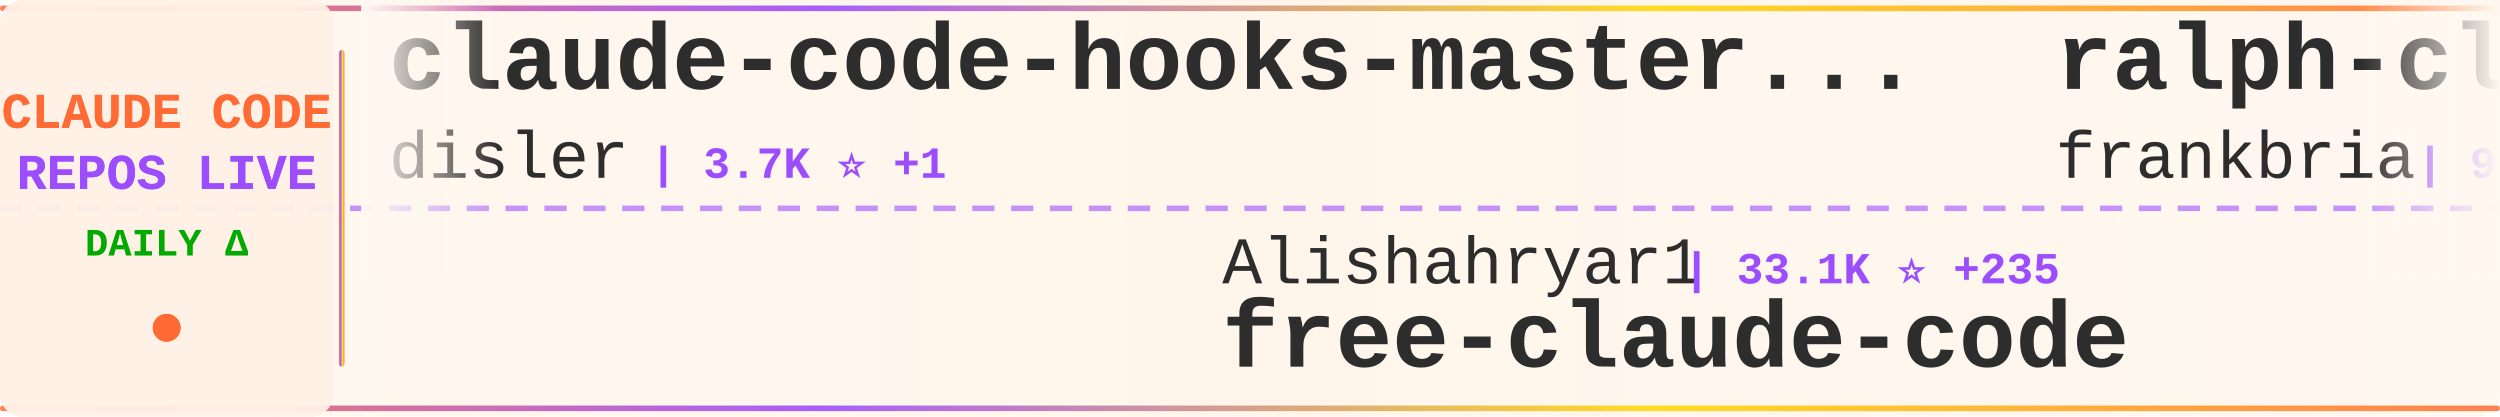
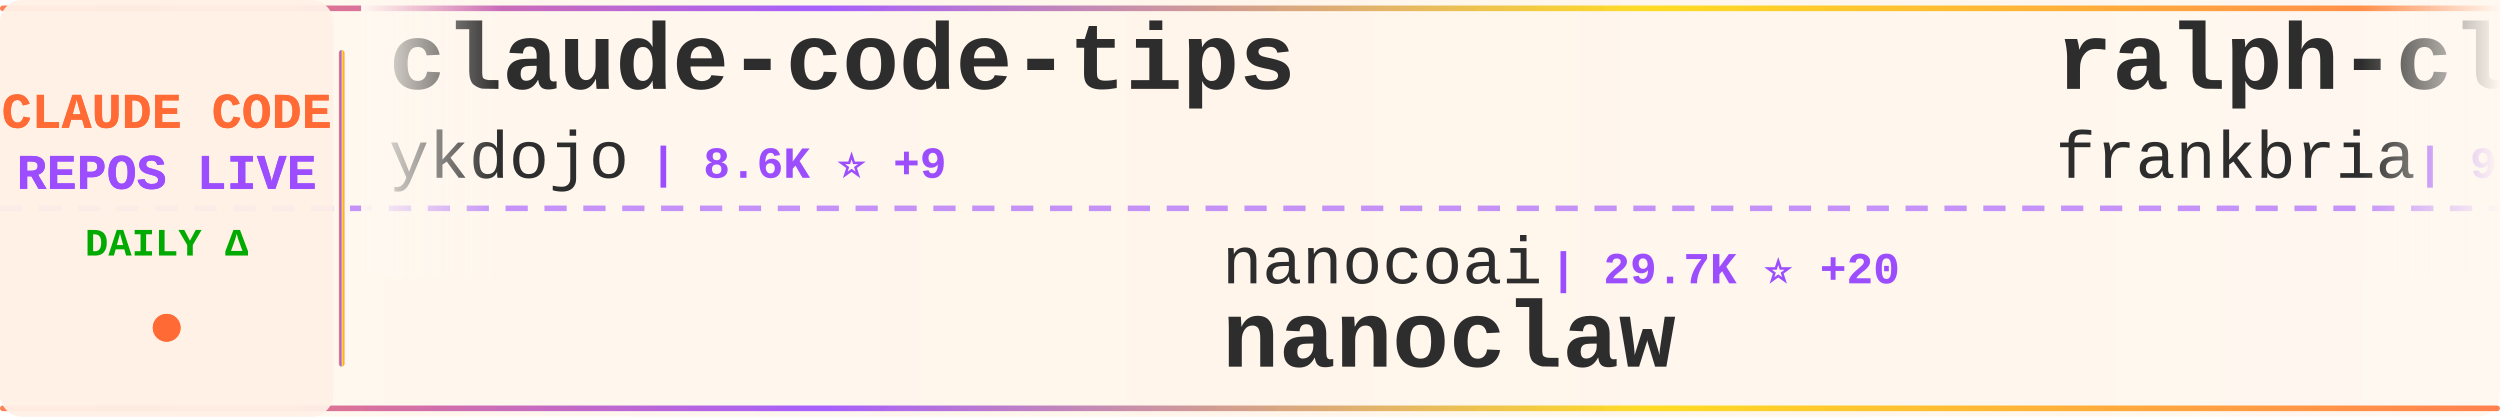
<svg xmlns="http://www.w3.org/2000/svg" width="900" height="150">
  <defs>
    <linearGradient id="tickerBg" x1="0%" y1="0%" x2="100%" y2="0%">
      <stop offset="0%" style="stop-color:#fff8f0;stop-opacity:0.98" />
      <stop offset="50%" style="stop-color:#fff5eb;stop-opacity:1" />
      <stop offset="100%" style="stop-color:#fff8f0;stop-opacity:0.98" />
    </linearGradient>
    <linearGradient id="borderGrad" x1="0%" y1="0%" x2="100%" y2="0%">
      <stop offset="0%" style="stop-color:#FF6B35;stop-opacity:0.85">
        <animate attributeName="stop-opacity" values="0.85;1;0.85" dur="2s" repeatCount="indefinite" />
      </stop>
      <stop offset="33%" style="stop-color:#9C4EFF;stop-opacity:0.9">
        <animate attributeName="stop-opacity" values="0.9;1;0.9" dur="2.2s" repeatCount="indefinite" />
      </stop>
      <stop offset="66%" style="stop-color:#FFD700;stop-opacity:0.85">
        <animate attributeName="stop-opacity" values="0.85;1;0.85" dur="1.8s" repeatCount="indefinite" />
      </stop>
      <stop offset="100%" style="stop-color:#FF6B35;stop-opacity:0.85">
        <animate attributeName="stop-opacity" values="0.85;1;0.85" dur="2s" repeatCount="indefinite" />
      </stop>
    </linearGradient>
    <filter id="textGlow">
      <feGaussianBlur stdDeviation="0.15" result="coloredBlur" />
      <feMerge>
        <feMergeNode in="coloredBlur" />
        <feMergeNode in="SourceGraphic" />
      </feMerge>
    </filter>
    <filter id="metricGlow">
      <feGaussianBlur stdDeviation="0.2" result="coloredBlur" />
      <feMerge>
        <feMergeNode in="coloredBlur" />
        <feMergeNode in="SourceGraphic" />
      </feMerge>
    </filter>
    <linearGradient id="leftFade" x1="0%" y1="0%" x2="100%" y2="0%">
      <stop offset="0%" style="stop-color:#fff8f0;stop-opacity:1" />
      <stop offset="100%" style="stop-color:#fff8f0;stop-opacity:0" />
    </linearGradient>
    <linearGradient id="rightFade" x1="0%" y1="0%" x2="100%" y2="0%">
      <stop offset="0%" style="stop-color:#fff8f0;stop-opacity:0" />
      <stop offset="100%" style="stop-color:#fff8f0;stop-opacity:1" />
    </linearGradient>
  </defs>
  <rect width="900" height="150" fill="url(#tickerBg)" rx="8" />
  <rect x="0" y="2" width="900" height="2" fill="url(#borderGrad)" rx="1" />
  <rect x="0" y="146" width="900" height="2" fill="url(#borderGrad)" rx="1" />
  <line x1="0" y1="75" x2="900" y2="75" stroke="#9C4EFF" stroke-width="2" stroke-dasharray="8 6" opacity="0.6" />
  <rect x="0" y="0" width="120" height="150" fill="#fff0e6" opacity="0.95" rx="8" />
  <text x="60" y="46" font-family="'Courier New', monospace" font-size="18" font-weight="bold" fill="#FF6B35" text-anchor="middle" filter="url(#textGlow)">
    CLAUDE CODE
  </text>
  <text x="60" y="68" font-family="'Courier New', monospace" font-size="18" font-weight="bold" fill="#9C4EFF" text-anchor="middle" filter="url(#textGlow)">
    REPOS LIVE
  </text>
  <text x="60" y="92" font-family="'Courier New', monospace" font-size="14" font-weight="bold" fill="#00aa00" text-anchor="middle">
    DAILY Δ
  </text>
  <circle cx="60" cy="118" r="5" fill="#FF6B35" filter="url(#metricGlow)">
    <animate attributeName="r" values="4;6;4" dur="1.5s" repeatCount="indefinite" />
    <animate attributeName="opacity" values="0.6;1;0.6" dur="1.5s" repeatCount="indefinite" />
  </circle>
  <rect x="122" y="18" width="2" height="114" fill="url(#borderGrad)" rx="1" />
  <clipPath id="tickerClip">
    <rect x="130" y="0" width="770" height="150" />
  </clipPath>
  <g clip-path="url(#tickerClip)">
    <g id="tickerItems">
      <animateTransform attributeName="transform" attributeType="XML" type="translate" from="0 0" to="-3000 0" dur="54s" repeatCount="indefinite" />
      <g transform="translate(0, 0)">
-         <text x="140" y="32" font-family="'Courier New', monospace" font-size="34" font-weight="bold" fill="#2d2d2d">claude-code-hooks-master...</text>
-         <text x="140" y="64" font-family="'Courier New', monospace" font-size="24" font-weight="normal" fill="#2d2d2d" opacity="1.0">disler</text>
-         <text x="234" y="64" font-family="'Courier New', monospace" font-size="16" font-weight="bold" fill="#9C4EFF"> | 3.7K ⭐ +1</text>
+         <text x="140" y="32" font-family="'Courier New', monospace" font-size="34" font-weight="bold" fill="#2d2d2d">claude-code-tips</text>
+         <text x="140" y="64" font-family="'Courier New', monospace" font-size="24" font-weight="normal" fill="#2d2d2d" opacity="1.0">ykdojo</text>
+         <text x="234" y="64" font-family="'Courier New', monospace" font-size="16" font-weight="bold" fill="#9C4EFF"> | 8.6K ⭐ +9</text>
      </g>
      <g transform="translate(300, 0)">
-         <text x="140" y="102" font-family="'Courier New', monospace" font-size="24" font-weight="normal" fill="#2d2d2d" opacity="1.0">Alishahryar1</text>
-         <text x="306" y="102" font-family="'Courier New', monospace" font-size="16" font-weight="bold" fill="#9C4EFF"> | 33.1K ⭐ +235</text>
-         <text x="140" y="132" font-family="'Courier New', monospace" font-size="34" font-weight="bold" fill="#2d2d2d">free-claude-code</text>
+         <text x="140" y="102" font-family="'Courier New', monospace" font-size="24" font-weight="normal" fill="#2d2d2d" opacity="1.0">nanocoai</text>
+         <text x="258" y="102" font-family="'Courier New', monospace" font-size="16" font-weight="bold" fill="#9C4EFF"> | 29.7K ⭐ +20</text>
+         <text x="140" y="132" font-family="'Courier New', monospace" font-size="34" font-weight="bold" fill="#2d2d2d">nanoclaw</text>
      </g>
      <g transform="translate(600, 0)">
        <text x="140" y="32" font-family="'Courier New', monospace" font-size="34" font-weight="bold" fill="#2d2d2d">ralph-claude-code</text>
        <text x="140" y="64" font-family="'Courier New', monospace" font-size="24" font-weight="normal" fill="#2d2d2d" opacity="1.0">frankbria</text>
        <text x="270" y="64" font-family="'Courier New', monospace" font-size="16" font-weight="bold" fill="#9C4EFF"> | 9.3K ⭐ +9</text>
      </g>
      <g transform="translate(900, 0)">
-         <text x="140" y="102" font-family="'Courier New', monospace" font-size="24" font-weight="normal" fill="#2d2d2d" opacity="1.0">Donchitos</text>
-         <text x="270" y="102" font-family="'Courier New', monospace" font-size="16" font-weight="bold" fill="#9C4EFF"> | 21.2K ⭐ +84</text>
-         <text x="140" y="132" font-family="'Courier New', monospace" font-size="34" font-weight="bold" fill="#2d2d2d">Claude-Code-Game-Studios</text>
+         <text x="140" y="102" font-family="'Courier New', monospace" font-size="24" font-weight="normal" fill="#2d2d2d" opacity="1.0">SeemSeam</text>
+         <text x="258" y="102" font-family="'Courier New', monospace" font-size="16" font-weight="bold" fill="#9C4EFF"> | 2.9K ⭐ +10</text>
+         <text x="140" y="132" font-family="'Courier New', monospace" font-size="34" font-weight="bold" fill="#2d2d2d">claude_codex_bridge</text>
      </g>
      <g transform="translate(1200, 0)">
-         <text x="140" y="32" font-family="'Courier New', monospace" font-size="34" font-weight="bold" fill="#2d2d2d">Claude-code</text>
-         <text x="140" y="64" font-family="'Courier New', monospace" font-size="24" font-weight="normal" fill="#2d2d2d" opacity="1.0">zstmfhy</text>
-         <text x="246" y="64" font-family="'Courier New', monospace" font-size="16" font-weight="bold" fill="#9C4EFF"> | 190 ⭐</text>
+         <text x="140" y="32" font-family="'Courier New', monospace" font-size="34" font-weight="bold" fill="#2d2d2d">Claude-Code</text>
+         <text x="140" y="64" font-family="'Courier New', monospace" font-size="24" font-weight="normal" fill="#2d2d2d" opacity="1.0">pengchengneo</text>
+         <text x="306" y="64" font-family="'Courier New', monospace" font-size="16" font-weight="bold" fill="#9C4EFF"> | 1.5K ⭐ +13</text>
      </g>
      <g transform="translate(1500, 0)">
-         <text x="140" y="102" font-family="'Courier New', monospace" font-size="24" font-weight="normal" fill="#2d2d2d" opacity="1.0">Yeachan-Heo</text>
-         <text x="294" y="102" font-family="'Courier New', monospace" font-size="16" font-weight="bold" fill="#9C4EFF"> | 36.0K ⭐ +67</text>
-         <text x="140" y="132" font-family="'Courier New', monospace" font-size="34" font-weight="bold" fill="#2d2d2d">oh-my-claudecode</text>
+         <text x="140" y="102" font-family="'Courier New', monospace" font-size="24" font-weight="normal" fill="#2d2d2d" opacity="1.0">luyao618</text>
+         <text x="258" y="102" font-family="'Courier New', monospace" font-size="16" font-weight="bold" fill="#9C4EFF"> | 1.5K ⭐ +5</text>
+         <text x="140" y="132" font-family="'Courier New', monospace" font-size="34" font-weight="bold" fill="#2d2d2d">Claude-Code-Source-Study</text>
      </g>
      <g transform="translate(1800, 0)">
-         <text x="140" y="32" font-family="'Courier New', monospace" font-size="34" font-weight="bold" fill="#2d2d2d">claude-code-guide</text>
-         <text x="140" y="64" font-family="'Courier New', monospace" font-size="24" font-weight="normal" fill="#2d2d2d" opacity="1.0">zebbern</text>
-         <text x="246" y="64" font-family="'Courier New', monospace" font-size="16" font-weight="bold" fill="#9C4EFF"> | 4.2K ⭐ +2</text>
+         <text x="140" y="32" font-family="'Courier New', monospace" font-size="34" font-weight="bold" fill="#2d2d2d">awesome-claude-code</text>
+         <text x="140" y="64" font-family="'Courier New', monospace" font-size="24" font-weight="normal" fill="#2d2d2d" opacity="1.0">jqueryscript</text>
+         <text x="306" y="64" font-family="'Courier New', monospace" font-size="16" font-weight="bold" fill="#9C4EFF"> | 412 ⭐</text>
      </g>
      <g transform="translate(2100, 0)">
-         <text x="140" y="102" font-family="'Courier New', monospace" font-size="24" font-weight="normal" fill="#2d2d2d" opacity="1.0">jqueryscript</text>
-         <text x="306" y="102" font-family="'Courier New', monospace" font-size="16" font-weight="bold" fill="#9C4EFF"> | 412 ⭐ +1</text>
-         <text x="140" y="132" font-family="'Courier New', monospace" font-size="34" font-weight="bold" fill="#2d2d2d">awesome-claude-code</text>
+         <text x="140" y="102" font-family="'Courier New', monospace" font-size="24" font-weight="normal" fill="#2d2d2d" opacity="1.0">shanraisshan</text>
+         <text x="306" y="102" font-family="'Courier New', monospace" font-size="16" font-weight="bold" fill="#9C4EFF"> | 56.9K ⭐ +143</text>
+         <text x="140" y="132" font-family="'Courier New', monospace" font-size="34" font-weight="bold" fill="#2d2d2d">claude-code-best-practic...</text>
      </g>
      <g transform="translate(2400, 0)">
-         <text x="140" y="32" font-family="'Courier New', monospace" font-size="34" font-weight="bold" fill="#2d2d2d">claude-code-proxy</text>
-         <text x="140" y="64" font-family="'Courier New', monospace" font-size="24" font-weight="normal" fill="#2d2d2d" opacity="1.0">fuergaosi233</text>
-         <text x="306" y="64" font-family="'Courier New', monospace" font-size="16" font-weight="bold" fill="#9C4EFF"> | 2.7K ⭐ +2</text>
+         <text x="140" y="32" font-family="'Courier New', monospace" font-size="34" font-weight="bold" fill="#2d2d2d">claude-code-local</text>
+         <text x="140" y="64" font-family="'Courier New', monospace" font-size="24" font-weight="normal" fill="#2d2d2d" opacity="1.0">nicedreamzapp</text>
+         <text x="318" y="64" font-family="'Courier New', monospace" font-size="16" font-weight="bold" fill="#9C4EFF"> | 2.7K ⭐ +2</text>
      </g>
      <g transform="translate(2700, 0)">
-         <text x="140" y="102" font-family="'Courier New', monospace" font-size="24" font-weight="normal" fill="#2d2d2d" opacity="1.0">disler</text>
-         <text x="234" y="102" font-family="'Courier New', monospace" font-size="16" font-weight="bold" fill="#9C4EFF"> | 1.3K ⭐ +4</text>
-         <text x="140" y="132" font-family="'Courier New', monospace" font-size="34" font-weight="bold" fill="#2d2d2d">pi-vs-claude-code</text>
+         <text x="140" y="102" font-family="'Courier New', monospace" font-size="24" font-weight="normal" fill="#2d2d2d" opacity="1.0">Hyper66666</text>
+         <text x="282" y="102" font-family="'Courier New', monospace" font-size="16" font-weight="bold" fill="#9C4EFF"> | 215 ⭐</text>
+         <text x="140" y="132" font-family="'Courier New', monospace" font-size="34" font-weight="bold" fill="#2d2d2d">claude-code-sourcemap</text>
      </g>
      <g transform="translate(3000, 0)">
-         <text x="140" y="32" font-family="'Courier New', monospace" font-size="34" font-weight="bold" fill="#2d2d2d">claude-code-hooks-master...</text>
-         <text x="140" y="64" font-family="'Courier New', monospace" font-size="24" font-weight="normal" fill="#2d2d2d" opacity="1.0">disler</text>
-         <text x="234" y="64" font-family="'Courier New', monospace" font-size="16" font-weight="bold" fill="#9C4EFF"> | 3.7K ⭐ +1</text>
+         <text x="140" y="32" font-family="'Courier New', monospace" font-size="34" font-weight="bold" fill="#2d2d2d">claude-code-tips</text>
+         <text x="140" y="64" font-family="'Courier New', monospace" font-size="24" font-weight="normal" fill="#2d2d2d" opacity="1.0">ykdojo</text>
+         <text x="234" y="64" font-family="'Courier New', monospace" font-size="16" font-weight="bold" fill="#9C4EFF"> | 8.6K ⭐ +9</text>
      </g>
      <g transform="translate(3300, 0)">
-         <text x="140" y="102" font-family="'Courier New', monospace" font-size="24" font-weight="normal" fill="#2d2d2d" opacity="1.0">Alishahryar1</text>
-         <text x="306" y="102" font-family="'Courier New', monospace" font-size="16" font-weight="bold" fill="#9C4EFF"> | 33.1K ⭐ +235</text>
-         <text x="140" y="132" font-family="'Courier New', monospace" font-size="34" font-weight="bold" fill="#2d2d2d">free-claude-code</text>
+         <text x="140" y="102" font-family="'Courier New', monospace" font-size="24" font-weight="normal" fill="#2d2d2d" opacity="1.0">nanocoai</text>
+         <text x="258" y="102" font-family="'Courier New', monospace" font-size="16" font-weight="bold" fill="#9C4EFF"> | 29.7K ⭐ +20</text>
+         <text x="140" y="132" font-family="'Courier New', monospace" font-size="34" font-weight="bold" fill="#2d2d2d">nanoclaw</text>
      </g>
      <g transform="translate(3600, 0)">
        <text x="140" y="32" font-family="'Courier New', monospace" font-size="34" font-weight="bold" fill="#2d2d2d">ralph-claude-code</text>
        <text x="140" y="64" font-family="'Courier New', monospace" font-size="24" font-weight="normal" fill="#2d2d2d" opacity="1.0">frankbria</text>
        <text x="270" y="64" font-family="'Courier New', monospace" font-size="16" font-weight="bold" fill="#9C4EFF"> | 9.3K ⭐ +9</text>
      </g>
      <g transform="translate(3900, 0)">
-         <text x="140" y="102" font-family="'Courier New', monospace" font-size="24" font-weight="normal" fill="#2d2d2d" opacity="1.0">Donchitos</text>
-         <text x="270" y="102" font-family="'Courier New', monospace" font-size="16" font-weight="bold" fill="#9C4EFF"> | 21.2K ⭐ +84</text>
-         <text x="140" y="132" font-family="'Courier New', monospace" font-size="34" font-weight="bold" fill="#2d2d2d">Claude-Code-Game-Studios</text>
+         <text x="140" y="102" font-family="'Courier New', monospace" font-size="24" font-weight="normal" fill="#2d2d2d" opacity="1.0">SeemSeam</text>
+         <text x="258" y="102" font-family="'Courier New', monospace" font-size="16" font-weight="bold" fill="#9C4EFF"> | 2.9K ⭐ +10</text>
+         <text x="140" y="132" font-family="'Courier New', monospace" font-size="34" font-weight="bold" fill="#2d2d2d">claude_codex_bridge</text>
      </g>
    </g>
  </g>
  <rect x="130" y="0" width="50" height="100" fill="url(#leftFade)" />
  <rect x="850" y="0" width="50" height="100" fill="url(#rightFade)" />
</svg>
